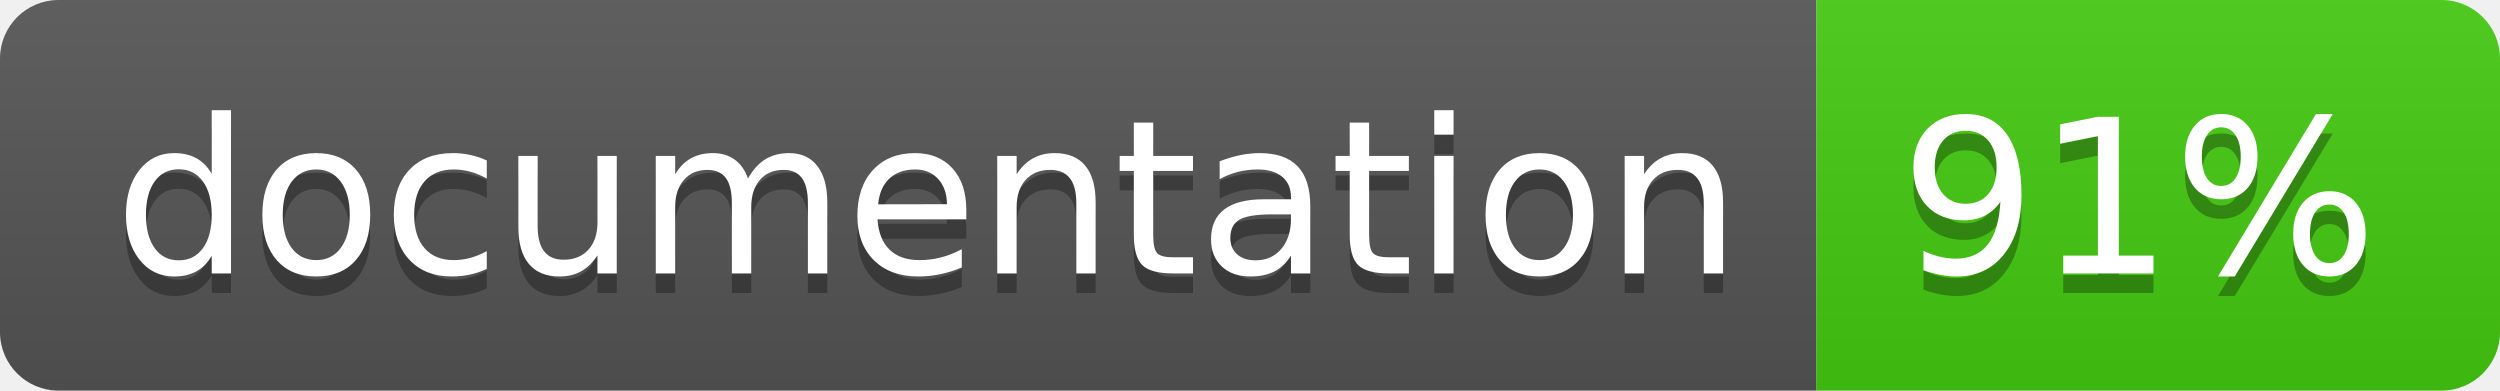
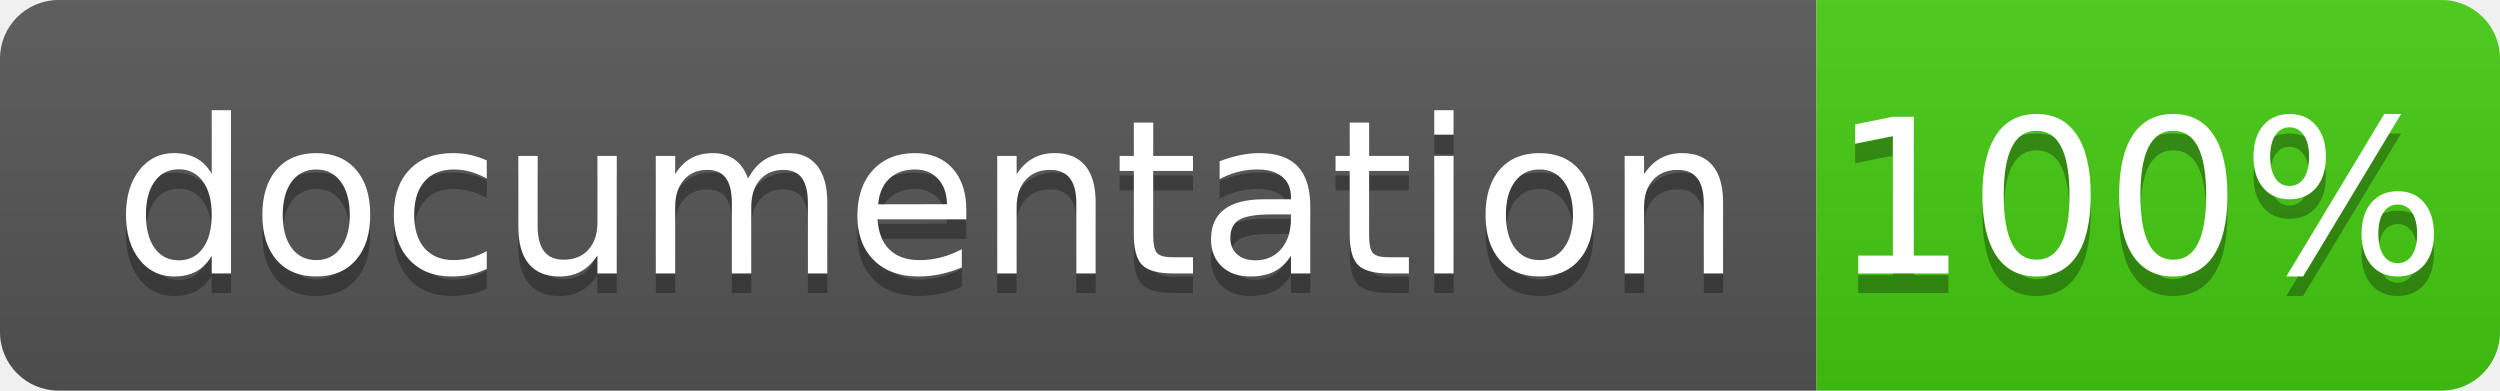
<svg xmlns="http://www.w3.org/2000/svg" width="128" height="20">
  <linearGradient id="b" x2="0" y2="100%">
    <stop offset="0" stop-color="#bbb" stop-opacity=".1" />
    <stop offset="1" stop-opacity=".1" />
  </linearGradient>
  <clipPath id="a">
    <rect width="128" height="20" rx="3" fill="#fff" />
  </clipPath>
  <g clip-path="url(#a)">
    <path fill="#555" d="M0 0h93v20H0z" />
    <path fill="#4c1" d="M93 0h35v20H93z" />
    <path fill="url(#b)" d="M0 0h128v20H0z" />
  </g>
  <g fill="#fff" text-anchor="middle" font-family="DejaVu Sans,Verdana,Geneva,sans-serif" font-size="110">
    <text x="475" y="150" fill="#010101" fill-opacity=".3" transform="scale(.1)" textLength="830">
      documentation
    </text>
    <text x="475" y="140" transform="scale(.1)" textLength="830">
      documentation
    </text>
    <text x="1095" y="150" fill="#010101" fill-opacity=".3" transform="scale(.1)" textLength="250">
-       91%
+       100%
    </text>
    <text x="1095" y="140" transform="scale(.1)" textLength="250">
-       91%
+       100%
    </text>
  </g>
</svg>
